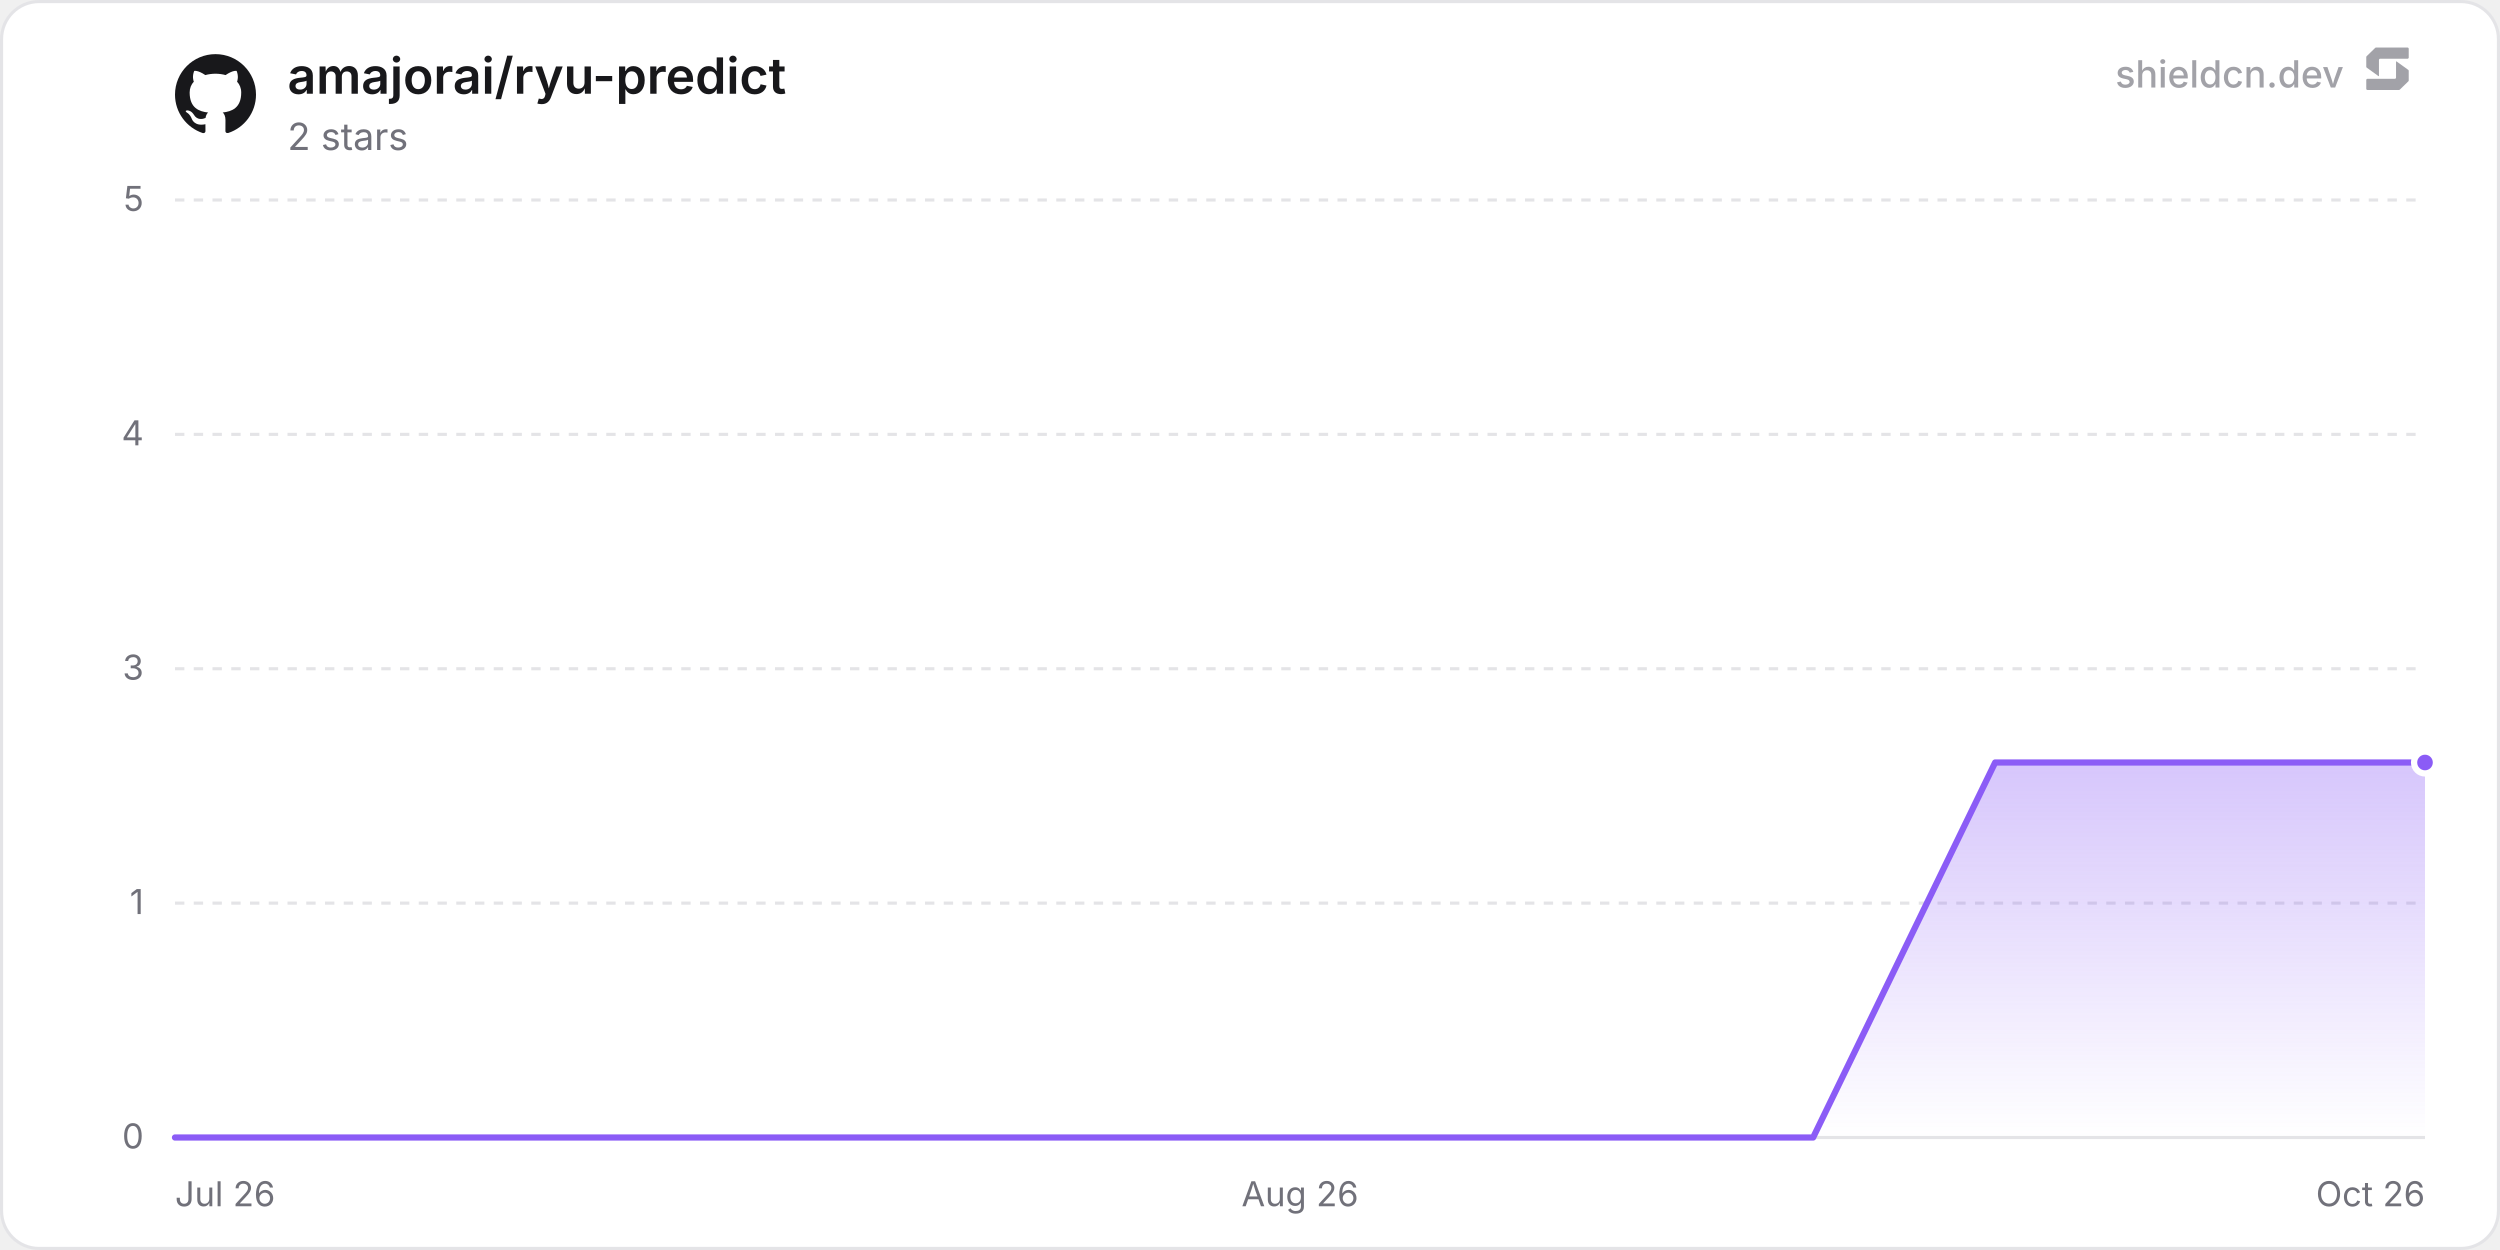
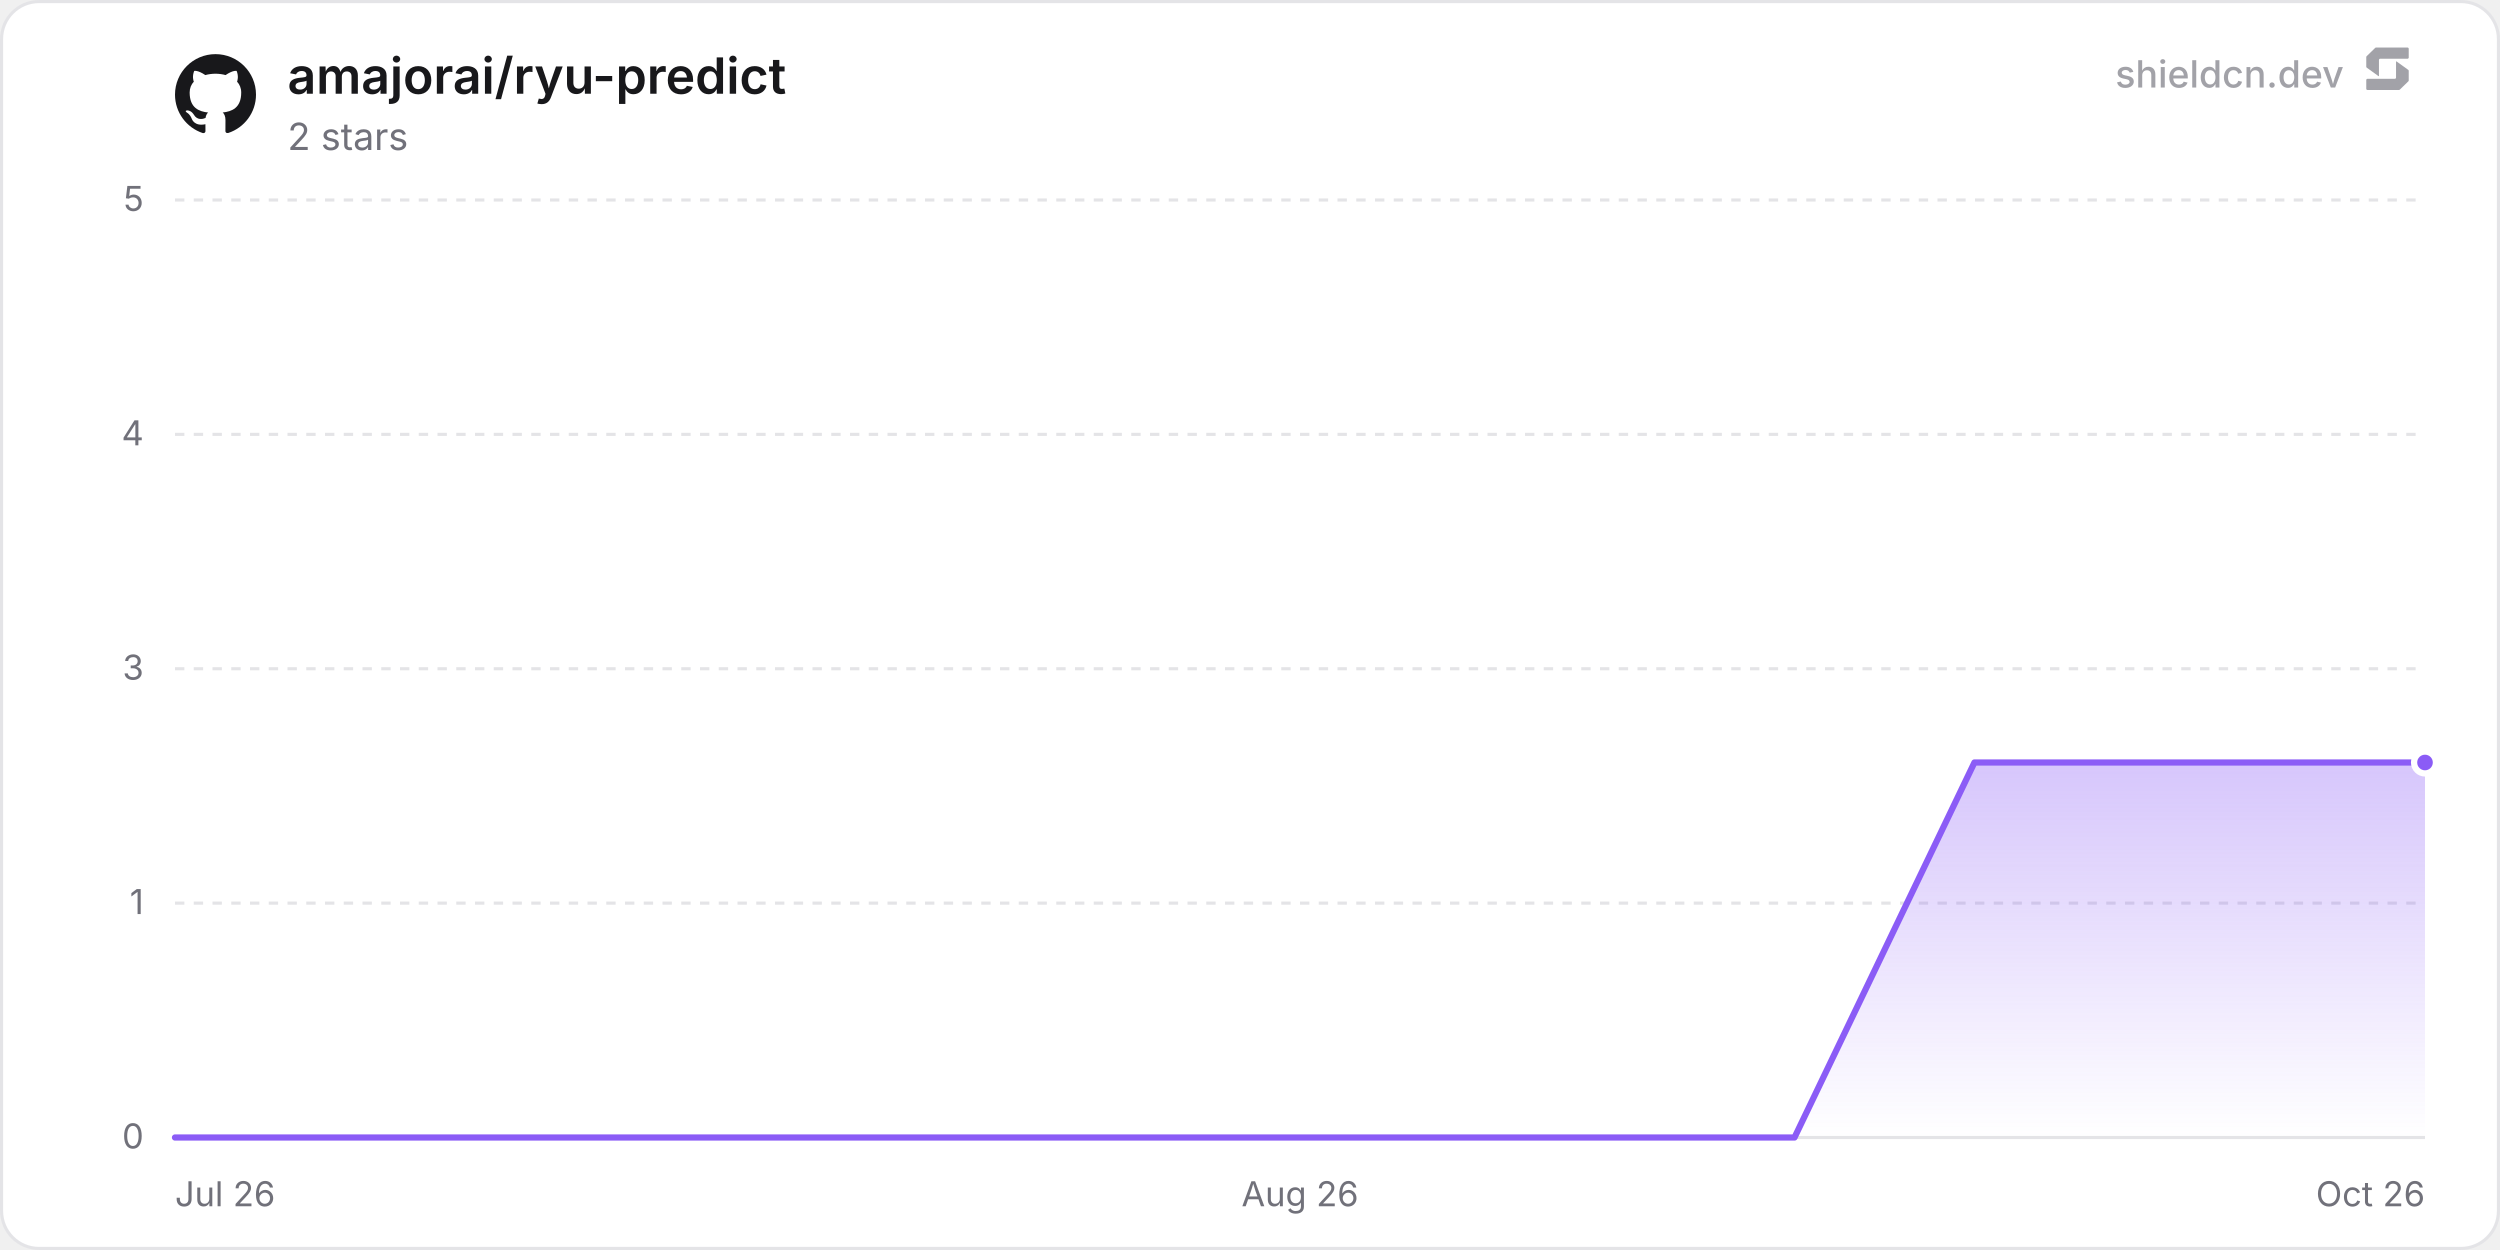
<svg xmlns="http://www.w3.org/2000/svg" width="800" height="400" viewBox="0 0 800 400" role="img" aria-label="amajorai/ryu-predict">
  <defs>
    <linearGradient id="chartFill0" x1="0" y1="0" x2="0" y2="1">
      <stop offset="0%" stop-color="rgba(139, 92, 246, 0.35)" />
      <stop offset="100%" stop-color="rgba(139, 92, 246, 0)" />
    </linearGradient>
  </defs>
  <rect x="0.5" y="0.5" width="799" height="399" rx="12" fill="#ffffff" stroke="#e4e4e7" stroke-width="1" />
  <line x1="56" y1="364" x2="776" y2="364" stroke="#e4e4e7" stroke-width="1" />
  <text x="46" y="367.5" text-anchor="end" font-size="11" fill="#71717a" font-family="'Inter', ui-sans-serif, system-ui, -apple-system, BlinkMacSystemFont, 'Segoe UI', Roboto, Helvetica, Arial, sans-serif">0</text>
  <line x1="56" y1="289" x2="776" y2="289" stroke="#e4e4e7" stroke-width="1" stroke-dasharray="3 3" />
  <text x="46" y="292.5" text-anchor="end" font-size="11" fill="#71717a" font-family="'Inter', ui-sans-serif, system-ui, -apple-system, BlinkMacSystemFont, 'Segoe UI', Roboto, Helvetica, Arial, sans-serif">1</text>
  <line x1="56" y1="214" x2="776" y2="214" stroke="#e4e4e7" stroke-width="1" stroke-dasharray="3 3" />
  <text x="46" y="217.5" text-anchor="end" font-size="11" fill="#71717a" font-family="'Inter', ui-sans-serif, system-ui, -apple-system, BlinkMacSystemFont, 'Segoe UI', Roboto, Helvetica, Arial, sans-serif">3</text>
  <line x1="56" y1="139" x2="776" y2="139" stroke="#e4e4e7" stroke-width="1" stroke-dasharray="3 3" />
  <text x="46" y="142.5" text-anchor="end" font-size="11" fill="#71717a" font-family="'Inter', ui-sans-serif, system-ui, -apple-system, BlinkMacSystemFont, 'Segoe UI', Roboto, Helvetica, Arial, sans-serif">4</text>
  <line x1="56" y1="64" x2="776" y2="64" stroke="#e4e4e7" stroke-width="1" stroke-dasharray="3 3" />
  <text x="46" y="67.5" text-anchor="end" font-size="11" fill="#71717a" font-family="'Inter', ui-sans-serif, system-ui, -apple-system, BlinkMacSystemFont, 'Segoe UI', Roboto, Helvetica, Arial, sans-serif">5</text>
  <text x="56" y="386" text-anchor="start" font-size="11" fill="#71717a" font-family="'Inter', ui-sans-serif, system-ui, -apple-system, BlinkMacSystemFont, 'Segoe UI', Roboto, Helvetica, Arial, sans-serif">Jul 26</text>
  <text x="416" y="386" text-anchor="middle" font-size="11" fill="#71717a" font-family="'Inter', ui-sans-serif, system-ui, -apple-system, BlinkMacSystemFont, 'Segoe UI', Roboto, Helvetica, Arial, sans-serif">Aug 26</text>
  <text x="776" y="386" text-anchor="end" font-size="11" fill="#71717a" font-family="'Inter', ui-sans-serif, system-ui, -apple-system, BlinkMacSystemFont, 'Segoe UI', Roboto, Helvetica, Arial, sans-serif">Oct 26</text>
-   <path d="M56 364 L114.24 364 L172.49 364 L230.73 364 L288.98 364 L347.22 364 L405.47 364 L463.71 364 L521.96 364 L580.2 364 L638.45 244 L696.69 244 L754.94 244 L776 244 L776 364 L56 364 Z" fill="url(#chartFill0)" />
-   <path d="M56 364 L114.24 364 L172.49 364 L230.73 364 L288.98 364 L347.22 364 L405.47 364 L463.71 364 L521.96 364 L580.2 364 L638.45 244 L696.69 244 L754.94 244 L776 244" fill="none" stroke="#8b5cf6" stroke-width="2" stroke-linejoin="round" stroke-linecap="round" />
+   <path d="M56 364 L113.58 364 L171.16 364 L228.75 364 L286.33 364 L343.91 364 L401.49 364 L459.08 364 L516.66 364 L574.24 364 L631.82 244 L689.4 244 L746.99 244 L776 244 L776 364 L56 364 Z" fill="url(#chartFill0)" />
+   <path d="M56 364 L113.58 364 L171.16 364 L228.75 364 L286.33 364 L343.91 364 L401.49 364 L459.08 364 L516.66 364 L574.24 364 L631.82 244 L689.4 244 L746.99 244 L776 244" fill="none" stroke="#8b5cf6" stroke-width="2" stroke-linejoin="round" stroke-linecap="round" />
  <circle cx="776" cy="244" r="3.5" fill="#8b5cf6" stroke="#ffffff" stroke-width="2" />
  <g transform="translate(56, 17) scale(1.08)" fill="#18181b">
    <path d="M12 .297c-6.63 0-12 5.373-12 12 0 5.303 3.438 9.8 8.205 11.385.6.113.82-.258.82-.577 0-.285-.01-1.04-.015-2.04-3.338.724-4.042-1.61-4.042-1.61C4.422 18.07 3.633 17.7 3.633 17.7c-1.087-.744.084-.729.084-.729 1.205.084 1.838 1.236 1.838 1.236 1.07 1.835 2.809 1.305 3.495.998.108-.776.417-1.305.76-1.605-2.665-.3-5.466-1.332-5.466-5.93 0-1.31.465-2.38 1.235-3.22-.135-.303-.54-1.523.105-3.176 0 0 1.005-.322 3.3 1.23.96-.267 1.98-.399 3-.405 1.02.006 2.04.138 3 .405 2.28-1.552 3.285-1.23 3.285-1.23.645 1.653.24 2.873.12 3.176.765.84 1.23 1.91 1.23 3.22 0 4.61-2.805 5.625-5.475 5.92.42.36.81 1.096.81 2.22 0 1.606-.015 2.896-.015 3.286 0 .315.21.69.825.57C20.565 22.092 24 17.592 24 12.297c0-6.627-5.373-12-12-12" />
  </g>
  <text x="92" y="30" font-size="16" font-weight="600" fill="#18181b" font-family="'Inter', ui-sans-serif, system-ui, -apple-system, BlinkMacSystemFont, 'Segoe UI', Roboto, Helvetica, Arial, sans-serif">amajorai/ryu-predict</text>
  <text x="92" y="48" font-size="12" fill="#71717a" font-family="'Inter', ui-sans-serif, system-ui, -apple-system, BlinkMacSystemFont, 'Segoe UI', Roboto, Helvetica, Arial, sans-serif">2 stars</text>
  <g fill-opacity="0.65">
    <text x="750" y="28" text-anchor="end" font-size="12" font-weight="500" fill="#71717a" font-family="'Inter', ui-sans-serif, system-ui, -apple-system, BlinkMacSystemFont, 'Segoe UI', Roboto, Helvetica, Arial, sans-serif">shieldcn.dev</text>
    <g transform="translate(756, 14) scale(0.01)" fill="#71717a">
      <path d="M1088.4,565.1c-6.5-4.7-15.5,0-15.5,7.9v510.2c0,21.3-18.1,38.6-40.4,38.6H160.9c-22.3,0-40.4,17.3-40.4,38.6v280.8c0,21.3,18.1,38.6,40.4,38.6h1004.5c10.8,0,21.2-4.2,28.8-11.6l273.4-266.3c7.4-7.2,11.6-16.9,11.6-27v-308.7c0-12.1-5.9-23.5-16.1-30.8l-374.7-270.3Z" />
      <path d="M511.2,1035.9c6.5,4.7,15.5,0,15.5-7.9v-510.2c0-21.3,18.1-38.6,40.4-38.6h871.7c22.3,0,40.4-17.3,40.4-38.6V159.7c0-21.3-18.1-38.6-40.4-38.6H434.3c-10.8,0-21.2,4.2-28.8,11.6L132,399c-7.4,7.2-11.6,16.9-11.6,27v308.7c0,12.1,5.9,23.5,16.1,30.8l374.7,270.3Z" />
    </g>
  </g>
</svg>
